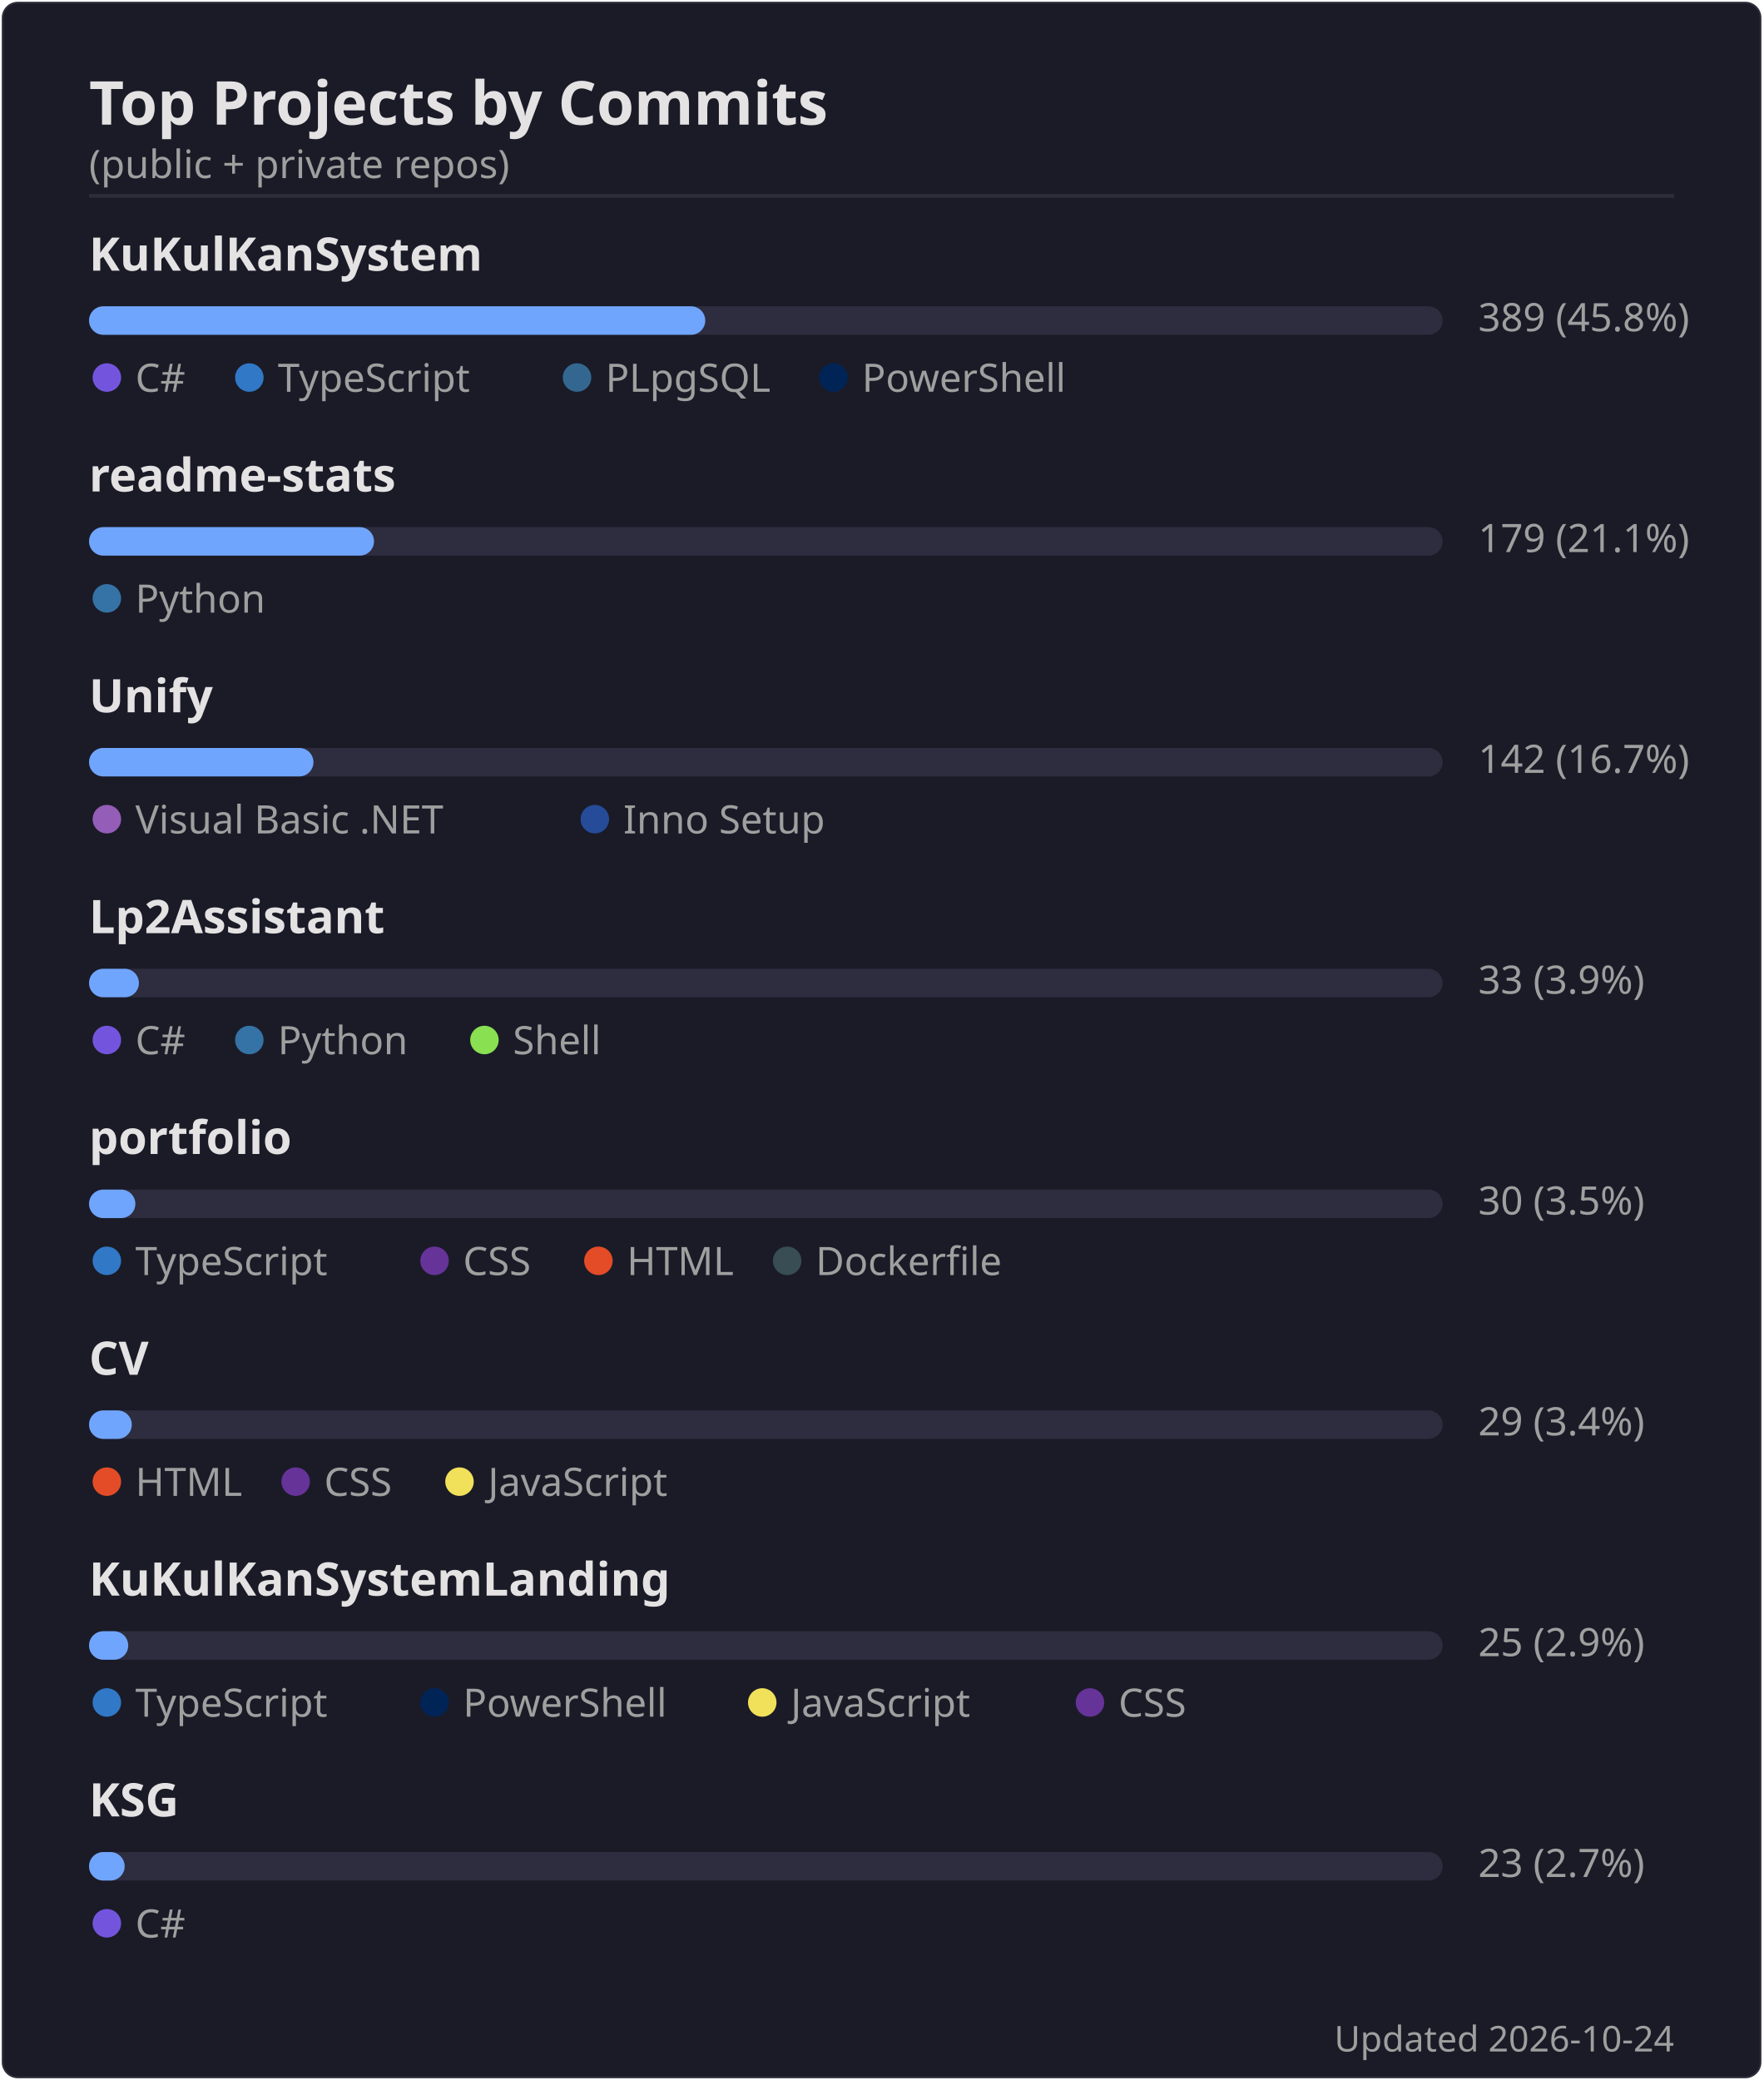
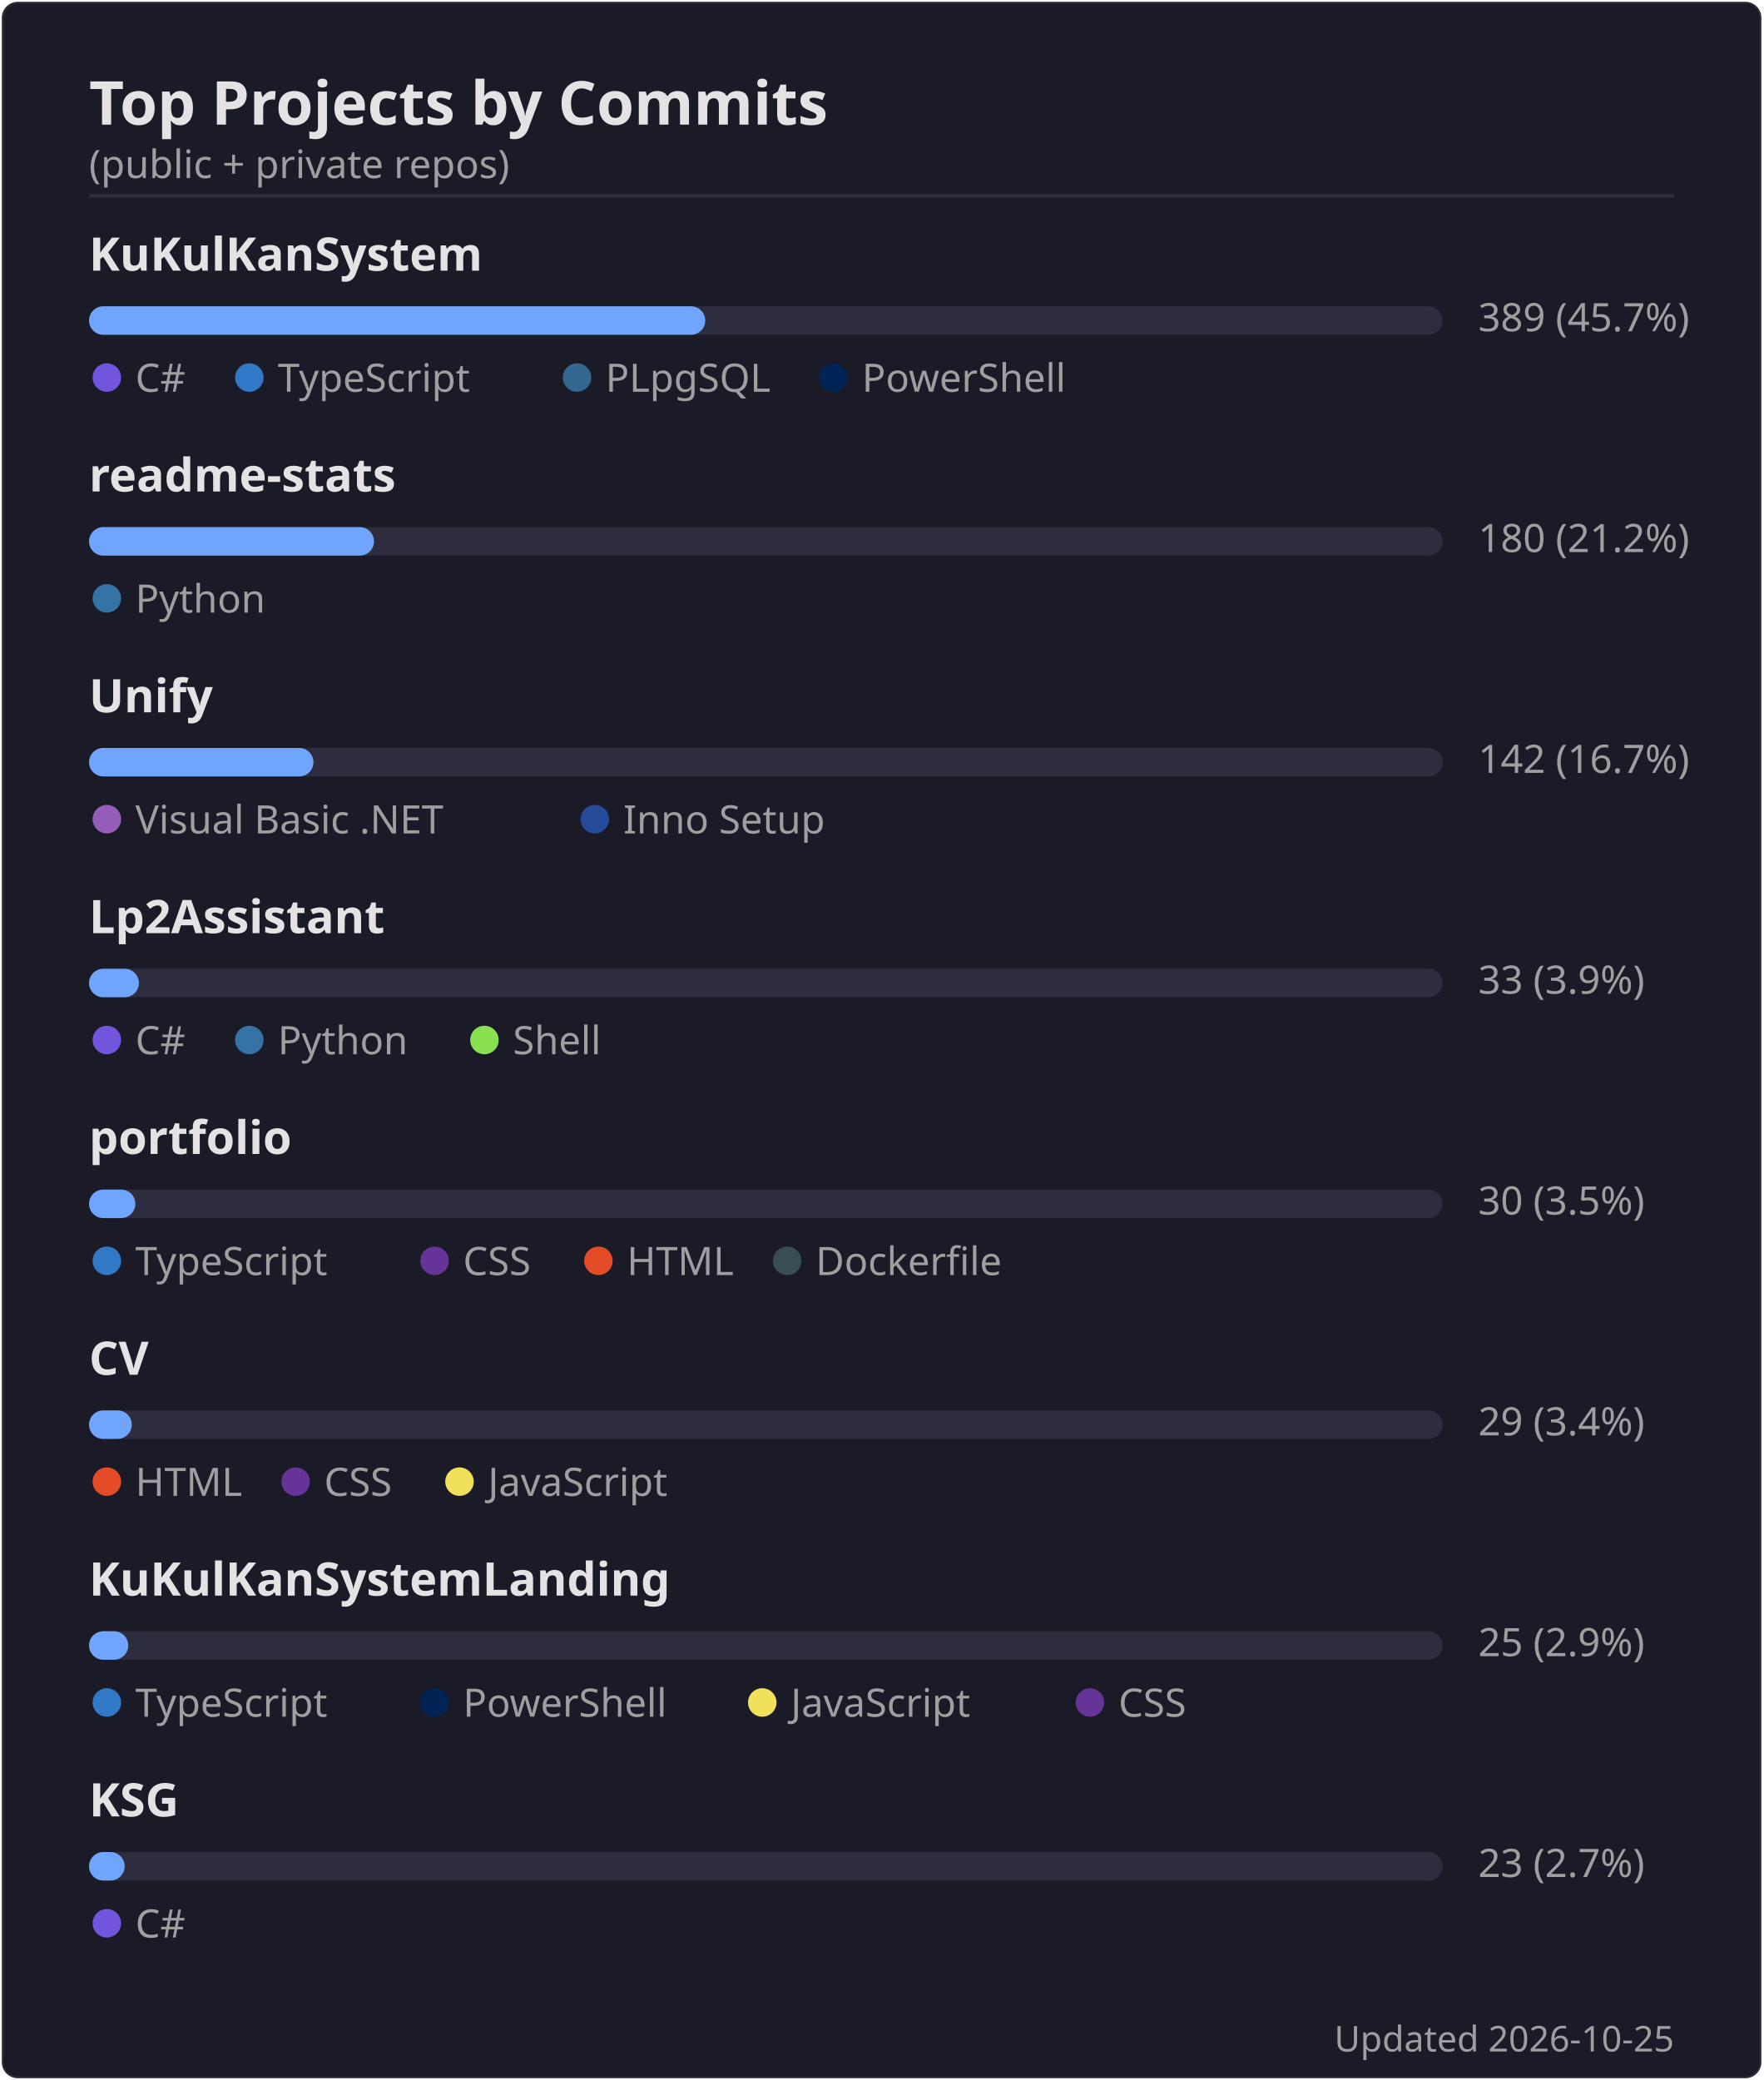
<svg xmlns="http://www.w3.org/2000/svg" width="495" height="584" viewBox="0 0 495 584">
  <rect width="494" height="583" x=".5" y=".5" rx="4.5" fill="#1a1b27" stroke="#e4e2e2" stroke-opacity=".1" />
  <text font-family="'Segoe UI', Ubuntu, 'Helvetica Neue', sans-serif" font-size="17" font-weight="600" fill="#e4e2e2" x="25" y="35" text-anchor="start">Top Projects by Commits</text>
  <text font-family="'Segoe UI', Ubuntu, 'Helvetica Neue', sans-serif" font-size="11" font-weight="400" fill="#9f9f9f" x="25" y="50" text-anchor="start">(public + private repos)</text>
  <line x1="25" x2="470" y1="55" y2="55" stroke="#e4e2e2" stroke-opacity=".1" />
  <text font-family="'Segoe UI', Ubuntu, 'Helvetica Neue', sans-serif" font-size="13" font-weight="600" fill="#e4e2e2" x="25" y="76" text-anchor="start">KuKulKanSystem</text>
  <rect x="25" y="86" width="380" height="8" rx="4" fill="#2d2d3f" />
  <rect x="25" y="86" width="173" height="8" rx="4" fill="#70a5fd" />
-   <text font-family="'Segoe UI', Ubuntu, 'Helvetica Neue', sans-serif" font-size="11" font-weight="400" fill="#9f9f9f" x="415" y="93" text-anchor="start">389  (45.8%)</text>
+   <text font-family="'Segoe UI', Ubuntu, 'Helvetica Neue', sans-serif" font-size="11" font-weight="400" fill="#9f9f9f" x="415" y="93" text-anchor="start">389  (45.7%)</text>
  <circle cx="30" cy="106" r="4" fill="#7355dd" />
  <text font-family="'Segoe UI', Ubuntu, 'Helvetica Neue', sans-serif" font-size="11" font-weight="400" fill="#9f9f9f" x="38" y="110" text-anchor="start">C#</text>
  <circle cx="70" cy="106" r="4" fill="#3178c6" />
  <text font-family="'Segoe UI', Ubuntu, 'Helvetica Neue', sans-serif" font-size="11" font-weight="400" fill="#9f9f9f" x="78" y="110" text-anchor="start">TypeScript</text>
  <circle cx="162" cy="106" r="4" fill="#336790" />
  <text font-family="'Segoe UI', Ubuntu, 'Helvetica Neue', sans-serif" font-size="11" font-weight="400" fill="#9f9f9f" x="170" y="110" text-anchor="start">PLpgSQL</text>
  <circle cx="234" cy="106" r="4" fill="#012456" />
  <text font-family="'Segoe UI', Ubuntu, 'Helvetica Neue', sans-serif" font-size="11" font-weight="400" fill="#9f9f9f" x="242" y="110" text-anchor="start">PowerShell</text>
  <text font-family="'Segoe UI', Ubuntu, 'Helvetica Neue', sans-serif" font-size="13" font-weight="600" fill="#e4e2e2" x="25" y="138" text-anchor="start">readme-stats</text>
  <rect x="25" y="148" width="380" height="8" rx="4" fill="#2d2d3f" />
  <rect x="25" y="148" width="80" height="8" rx="4" fill="#70a5fd" />
-   <text font-family="'Segoe UI', Ubuntu, 'Helvetica Neue', sans-serif" font-size="11" font-weight="400" fill="#9f9f9f" x="415" y="155" text-anchor="start">179  (21.1%)</text>
+   <text font-family="'Segoe UI', Ubuntu, 'Helvetica Neue', sans-serif" font-size="11" font-weight="400" fill="#9f9f9f" x="415" y="155" text-anchor="start">180  (21.2%)</text>
  <circle cx="30" cy="168" r="4" fill="#3572A5" />
  <text font-family="'Segoe UI', Ubuntu, 'Helvetica Neue', sans-serif" font-size="11" font-weight="400" fill="#9f9f9f" x="38" y="172" text-anchor="start">Python</text>
  <text font-family="'Segoe UI', Ubuntu, 'Helvetica Neue', sans-serif" font-size="13" font-weight="600" fill="#e4e2e2" x="25" y="200" text-anchor="start">Unify</text>
  <rect x="25" y="210" width="380" height="8" rx="4" fill="#2d2d3f" />
  <rect x="25" y="210" width="63" height="8" rx="4" fill="#70a5fd" />
  <text font-family="'Segoe UI', Ubuntu, 'Helvetica Neue', sans-serif" font-size="11" font-weight="400" fill="#9f9f9f" x="415" y="217" text-anchor="start">142  (16.7%)</text>
  <circle cx="30" cy="230" r="4" fill="#945db7" />
  <text font-family="'Segoe UI', Ubuntu, 'Helvetica Neue', sans-serif" font-size="11" font-weight="400" fill="#9f9f9f" x="38" y="234" text-anchor="start">Visual Basic .NET</text>
  <circle cx="167" cy="230" r="4" fill="#264b99" />
  <text font-family="'Segoe UI', Ubuntu, 'Helvetica Neue', sans-serif" font-size="11" font-weight="400" fill="#9f9f9f" x="175" y="234" text-anchor="start">Inno Setup</text>
  <text font-family="'Segoe UI', Ubuntu, 'Helvetica Neue', sans-serif" font-size="13" font-weight="600" fill="#e4e2e2" x="25" y="262" text-anchor="start">Lp2Assistant</text>
  <rect x="25" y="272" width="380" height="8" rx="4" fill="#2d2d3f" />
  <rect x="25" y="272" width="14" height="8" rx="4" fill="#70a5fd" />
  <text font-family="'Segoe UI', Ubuntu, 'Helvetica Neue', sans-serif" font-size="11" font-weight="400" fill="#9f9f9f" x="415" y="279" text-anchor="start">33  (3.9%)</text>
  <circle cx="30" cy="292" r="4" fill="#7355dd" />
  <text font-family="'Segoe UI', Ubuntu, 'Helvetica Neue', sans-serif" font-size="11" font-weight="400" fill="#9f9f9f" x="38" y="296" text-anchor="start">C#</text>
  <circle cx="70" cy="292" r="4" fill="#3572A5" />
  <text font-family="'Segoe UI', Ubuntu, 'Helvetica Neue', sans-serif" font-size="11" font-weight="400" fill="#9f9f9f" x="78" y="296" text-anchor="start">Python</text>
  <circle cx="136" cy="292" r="4" fill="#89e051" />
  <text font-family="'Segoe UI', Ubuntu, 'Helvetica Neue', sans-serif" font-size="11" font-weight="400" fill="#9f9f9f" x="144" y="296" text-anchor="start">Shell</text>
  <text font-family="'Segoe UI', Ubuntu, 'Helvetica Neue', sans-serif" font-size="13" font-weight="600" fill="#e4e2e2" x="25" y="324" text-anchor="start">portfolio</text>
  <rect x="25" y="334" width="380" height="8" rx="4" fill="#2d2d3f" />
  <rect x="25" y="334" width="13" height="8" rx="4" fill="#70a5fd" />
  <text font-family="'Segoe UI', Ubuntu, 'Helvetica Neue', sans-serif" font-size="11" font-weight="400" fill="#9f9f9f" x="415" y="341" text-anchor="start">30  (3.5%)</text>
  <circle cx="30" cy="354" r="4" fill="#3178c6" />
  <text font-family="'Segoe UI', Ubuntu, 'Helvetica Neue', sans-serif" font-size="11" font-weight="400" fill="#9f9f9f" x="38" y="358" text-anchor="start">TypeScript</text>
  <circle cx="122" cy="354" r="4" fill="#663399" />
  <text font-family="'Segoe UI', Ubuntu, 'Helvetica Neue', sans-serif" font-size="11" font-weight="400" fill="#9f9f9f" x="130" y="358" text-anchor="start">CSS</text>
  <circle cx="168" cy="354" r="4" fill="#e34c26" />
  <text font-family="'Segoe UI', Ubuntu, 'Helvetica Neue', sans-serif" font-size="11" font-weight="400" fill="#9f9f9f" x="176" y="358" text-anchor="start">HTML</text>
  <circle cx="221" cy="354" r="4" fill="#384d54" />
  <text font-family="'Segoe UI', Ubuntu, 'Helvetica Neue', sans-serif" font-size="11" font-weight="400" fill="#9f9f9f" x="229" y="358" text-anchor="start">Dockerfile</text>
  <text font-family="'Segoe UI', Ubuntu, 'Helvetica Neue', sans-serif" font-size="13" font-weight="600" fill="#e4e2e2" x="25" y="386" text-anchor="start">CV</text>
  <rect x="25" y="396" width="380" height="8" rx="4" fill="#2d2d3f" />
  <rect x="25" y="396" width="12" height="8" rx="4" fill="#70a5fd" />
  <text font-family="'Segoe UI', Ubuntu, 'Helvetica Neue', sans-serif" font-size="11" font-weight="400" fill="#9f9f9f" x="415" y="403" text-anchor="start">29  (3.4%)</text>
  <circle cx="30" cy="416" r="4" fill="#e34c26" />
  <text font-family="'Segoe UI', Ubuntu, 'Helvetica Neue', sans-serif" font-size="11" font-weight="400" fill="#9f9f9f" x="38" y="420" text-anchor="start">HTML</text>
  <circle cx="83" cy="416" r="4" fill="#663399" />
  <text font-family="'Segoe UI', Ubuntu, 'Helvetica Neue', sans-serif" font-size="11" font-weight="400" fill="#9f9f9f" x="91" y="420" text-anchor="start">CSS</text>
  <circle cx="129" cy="416" r="4" fill="#f1e05a" />
  <text font-family="'Segoe UI', Ubuntu, 'Helvetica Neue', sans-serif" font-size="11" font-weight="400" fill="#9f9f9f" x="137" y="420" text-anchor="start">JavaScript</text>
  <text font-family="'Segoe UI', Ubuntu, 'Helvetica Neue', sans-serif" font-size="13" font-weight="600" fill="#e4e2e2" x="25" y="448" text-anchor="start">KuKulKanSystemLanding</text>
  <rect x="25" y="458" width="380" height="8" rx="4" fill="#2d2d3f" />
  <rect x="25" y="458" width="11" height="8" rx="4" fill="#70a5fd" />
  <text font-family="'Segoe UI', Ubuntu, 'Helvetica Neue', sans-serif" font-size="11" font-weight="400" fill="#9f9f9f" x="415" y="465" text-anchor="start">25  (2.9%)</text>
  <circle cx="30" cy="478" r="4" fill="#3178c6" />
  <text font-family="'Segoe UI', Ubuntu, 'Helvetica Neue', sans-serif" font-size="11" font-weight="400" fill="#9f9f9f" x="38" y="482" text-anchor="start">TypeScript</text>
  <circle cx="122" cy="478" r="4" fill="#012456" />
  <text font-family="'Segoe UI', Ubuntu, 'Helvetica Neue', sans-serif" font-size="11" font-weight="400" fill="#9f9f9f" x="130" y="482" text-anchor="start">PowerShell</text>
  <circle cx="214" cy="478" r="4" fill="#f1e05a" />
  <text font-family="'Segoe UI', Ubuntu, 'Helvetica Neue', sans-serif" font-size="11" font-weight="400" fill="#9f9f9f" x="222" y="482" text-anchor="start">JavaScript</text>
  <circle cx="306" cy="478" r="4" fill="#663399" />
  <text font-family="'Segoe UI', Ubuntu, 'Helvetica Neue', sans-serif" font-size="11" font-weight="400" fill="#9f9f9f" x="314" y="482" text-anchor="start">CSS</text>
  <text font-family="'Segoe UI', Ubuntu, 'Helvetica Neue', sans-serif" font-size="13" font-weight="600" fill="#e4e2e2" x="25" y="510" text-anchor="start">KSG</text>
  <rect x="25" y="520" width="380" height="8" rx="4" fill="#2d2d3f" />
  <rect x="25" y="520" width="10" height="8" rx="4" fill="#70a5fd" />
  <text font-family="'Segoe UI', Ubuntu, 'Helvetica Neue', sans-serif" font-size="11" font-weight="400" fill="#9f9f9f" x="415" y="527" text-anchor="start">23  (2.7%)</text>
  <circle cx="30" cy="540" r="4" fill="#7355dd" />
  <text font-family="'Segoe UI', Ubuntu, 'Helvetica Neue', sans-serif" font-size="11" font-weight="400" fill="#9f9f9f" x="38" y="544" text-anchor="start">C#</text>
-   <text font-family="'Segoe UI', Ubuntu, 'Helvetica Neue', sans-serif" font-size="10" font-weight="400" fill="#9f9f9f" x="470" y="576" text-anchor="end">Updated 2026-10-24</text>
+   <text font-family="'Segoe UI', Ubuntu, 'Helvetica Neue', sans-serif" font-size="10" font-weight="400" fill="#9f9f9f" x="470" y="576" text-anchor="end">Updated 2026-10-25</text>
</svg>
